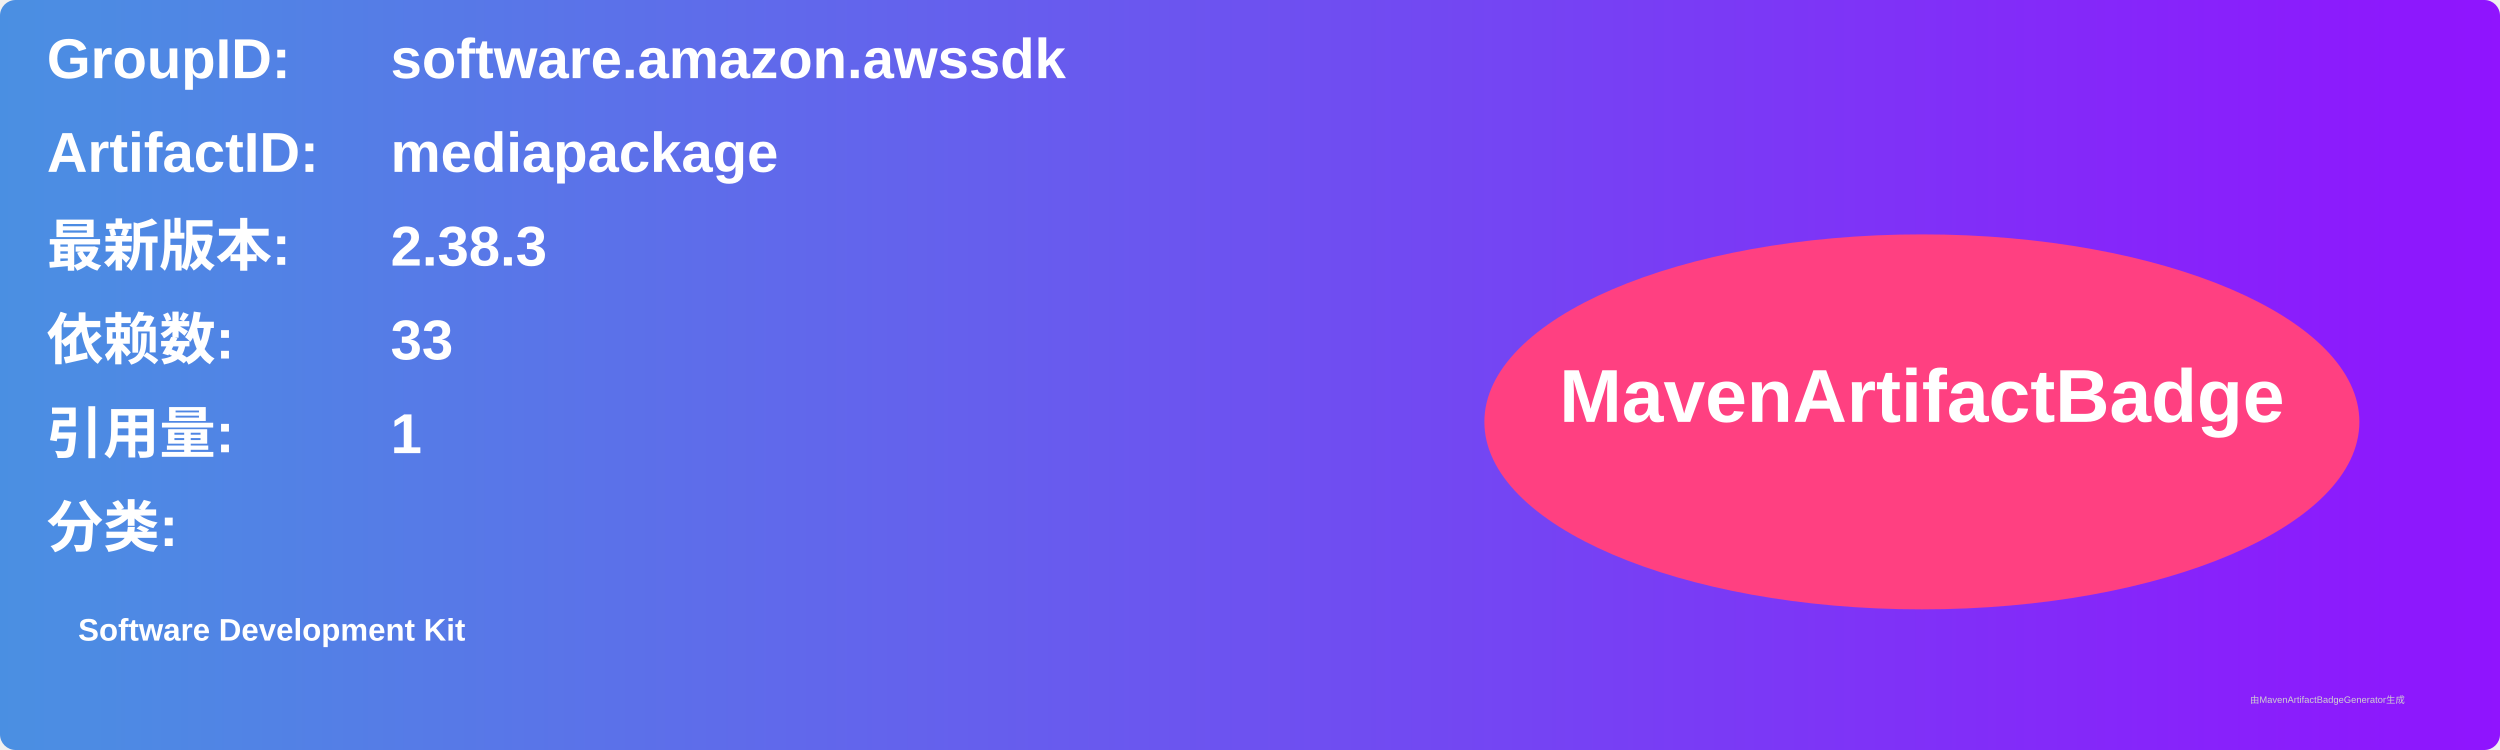
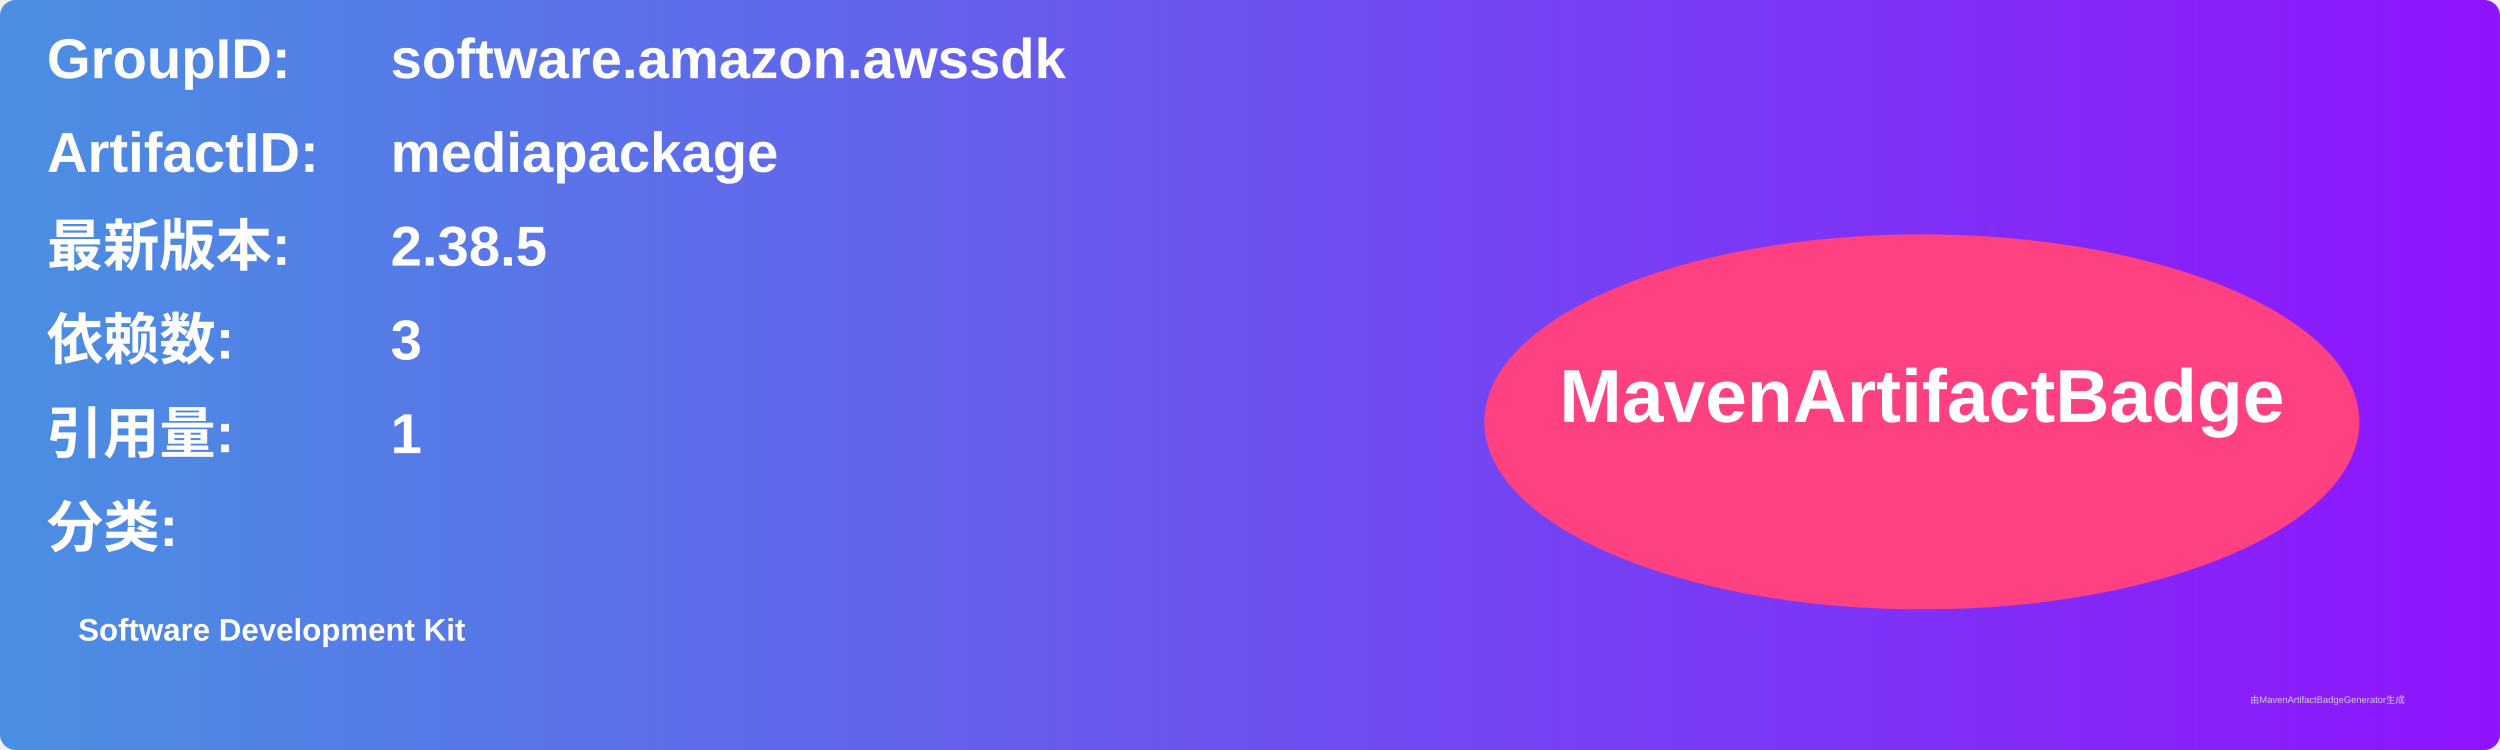
<svg xmlns="http://www.w3.org/2000/svg" width="800" height="240" viewBox="0 0 800 240">
  <linearGradient id="grad" x1="0%" y1="0%" x2="100%" y2="0%">
    <stop offset="0%" stop-color="#4a90e2" />
    <stop offset="100%" stop-color="#9013fe" />
  </linearGradient>
  <rect width="100%" height="100%" rx="5" ry="5" fill="url(#grad)" />
  <g transform="translate(15, 15)">
    <text x="0" y="10" font-family="Arial" font-size="18" fill="white" font-weight="bold" width="260">GroupID:</text>
    <text x="110" y="10" font-family="Arial" font-size="18" fill="white" font-weight="bold" width="460">software.amazon.awssdk</text>
    <text x="0" y="40" font-family="Arial" font-size="18" fill="white" font-weight="bold" width="260">ArtifactID:</text>
    <text x="110" y="40" font-family="Arial" font-size="18" fill="white" font-weight="bold" width="460">mediapackage</text>
    <text x="0" y="70" font-family="Arial" font-size="18" fill="white" font-weight="bold">最新版本:</text>
    <text x="110" y="70" font-family="Arial" font-size="18" fill="white" font-weight="bold">
-       <tspan font-weight="bold">2.38.3</tspan>
+       <tspan font-weight="bold">2.38.5</tspan>
    </text>
    <text x="0" y="100" font-family="Arial" font-size="18" fill="white" font-weight="bold">依赖数: </text>
    <text x="110" y="100" font-family="Arial" font-size="18" fill="white">
-       <tspan font-weight="bold">33</tspan>
+       <tspan font-weight="bold">3</tspan>
    </text>
    <text x="0" y="130" font-family="Arial" font-size="18" fill="white" font-weight="bold">引用量: </text>
    <text x="110" y="130" font-family="Arial" font-size="18" fill="white">
      <tspan font-weight="bold">1</tspan>
    </text>
    <text x="0" y="160" font-family="Arial" font-size="18" fill="white" font-weight="bold">分类:</text>
    <text x="10" y="190" font-family="Arial" font-size="10" fill="white">
      <tspan font-weight="bold">Software Development Kit</tspan>
    </text>
    <ellipse cx="600" cy="120" rx="140" ry="60" fill="#ff4081" />
    <text x="600" y="120" text-anchor="middle" font-family="Arial" font-size="24" fill="white" font-weight="bold">MavenArtifactBadge</text>
  </g>
  <text x="720" y="225" font-family="Arial" font-size="3" fill="#d0d0d0">由MavenArtifactBadgeGenerator生成</text>
</svg>
